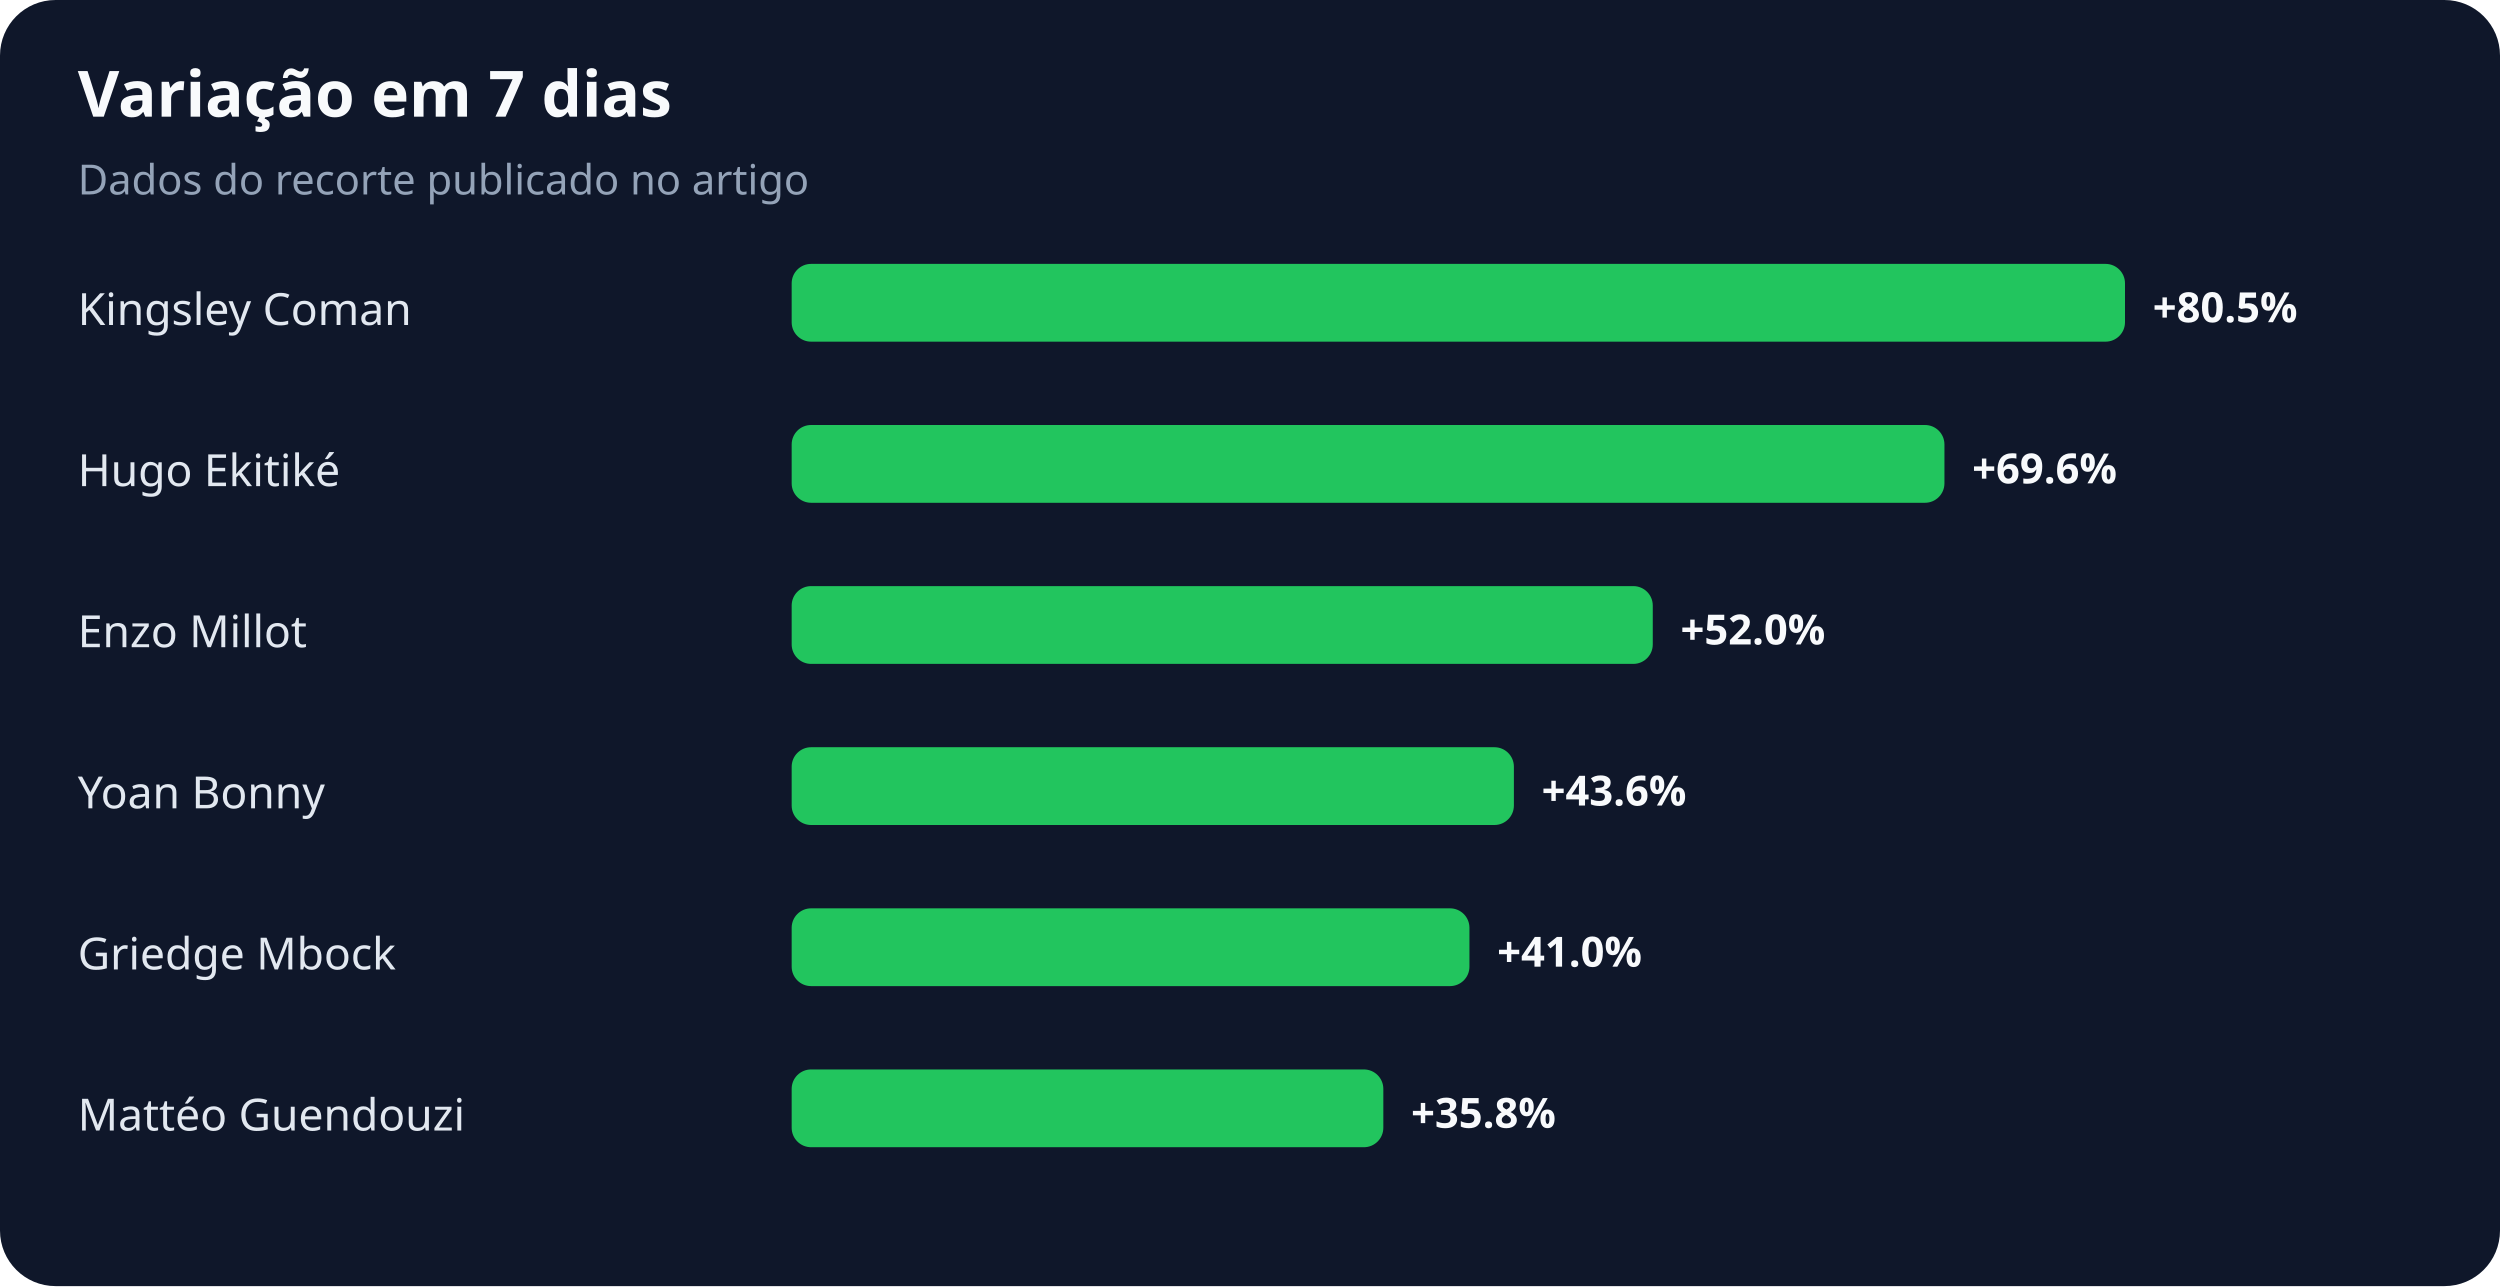
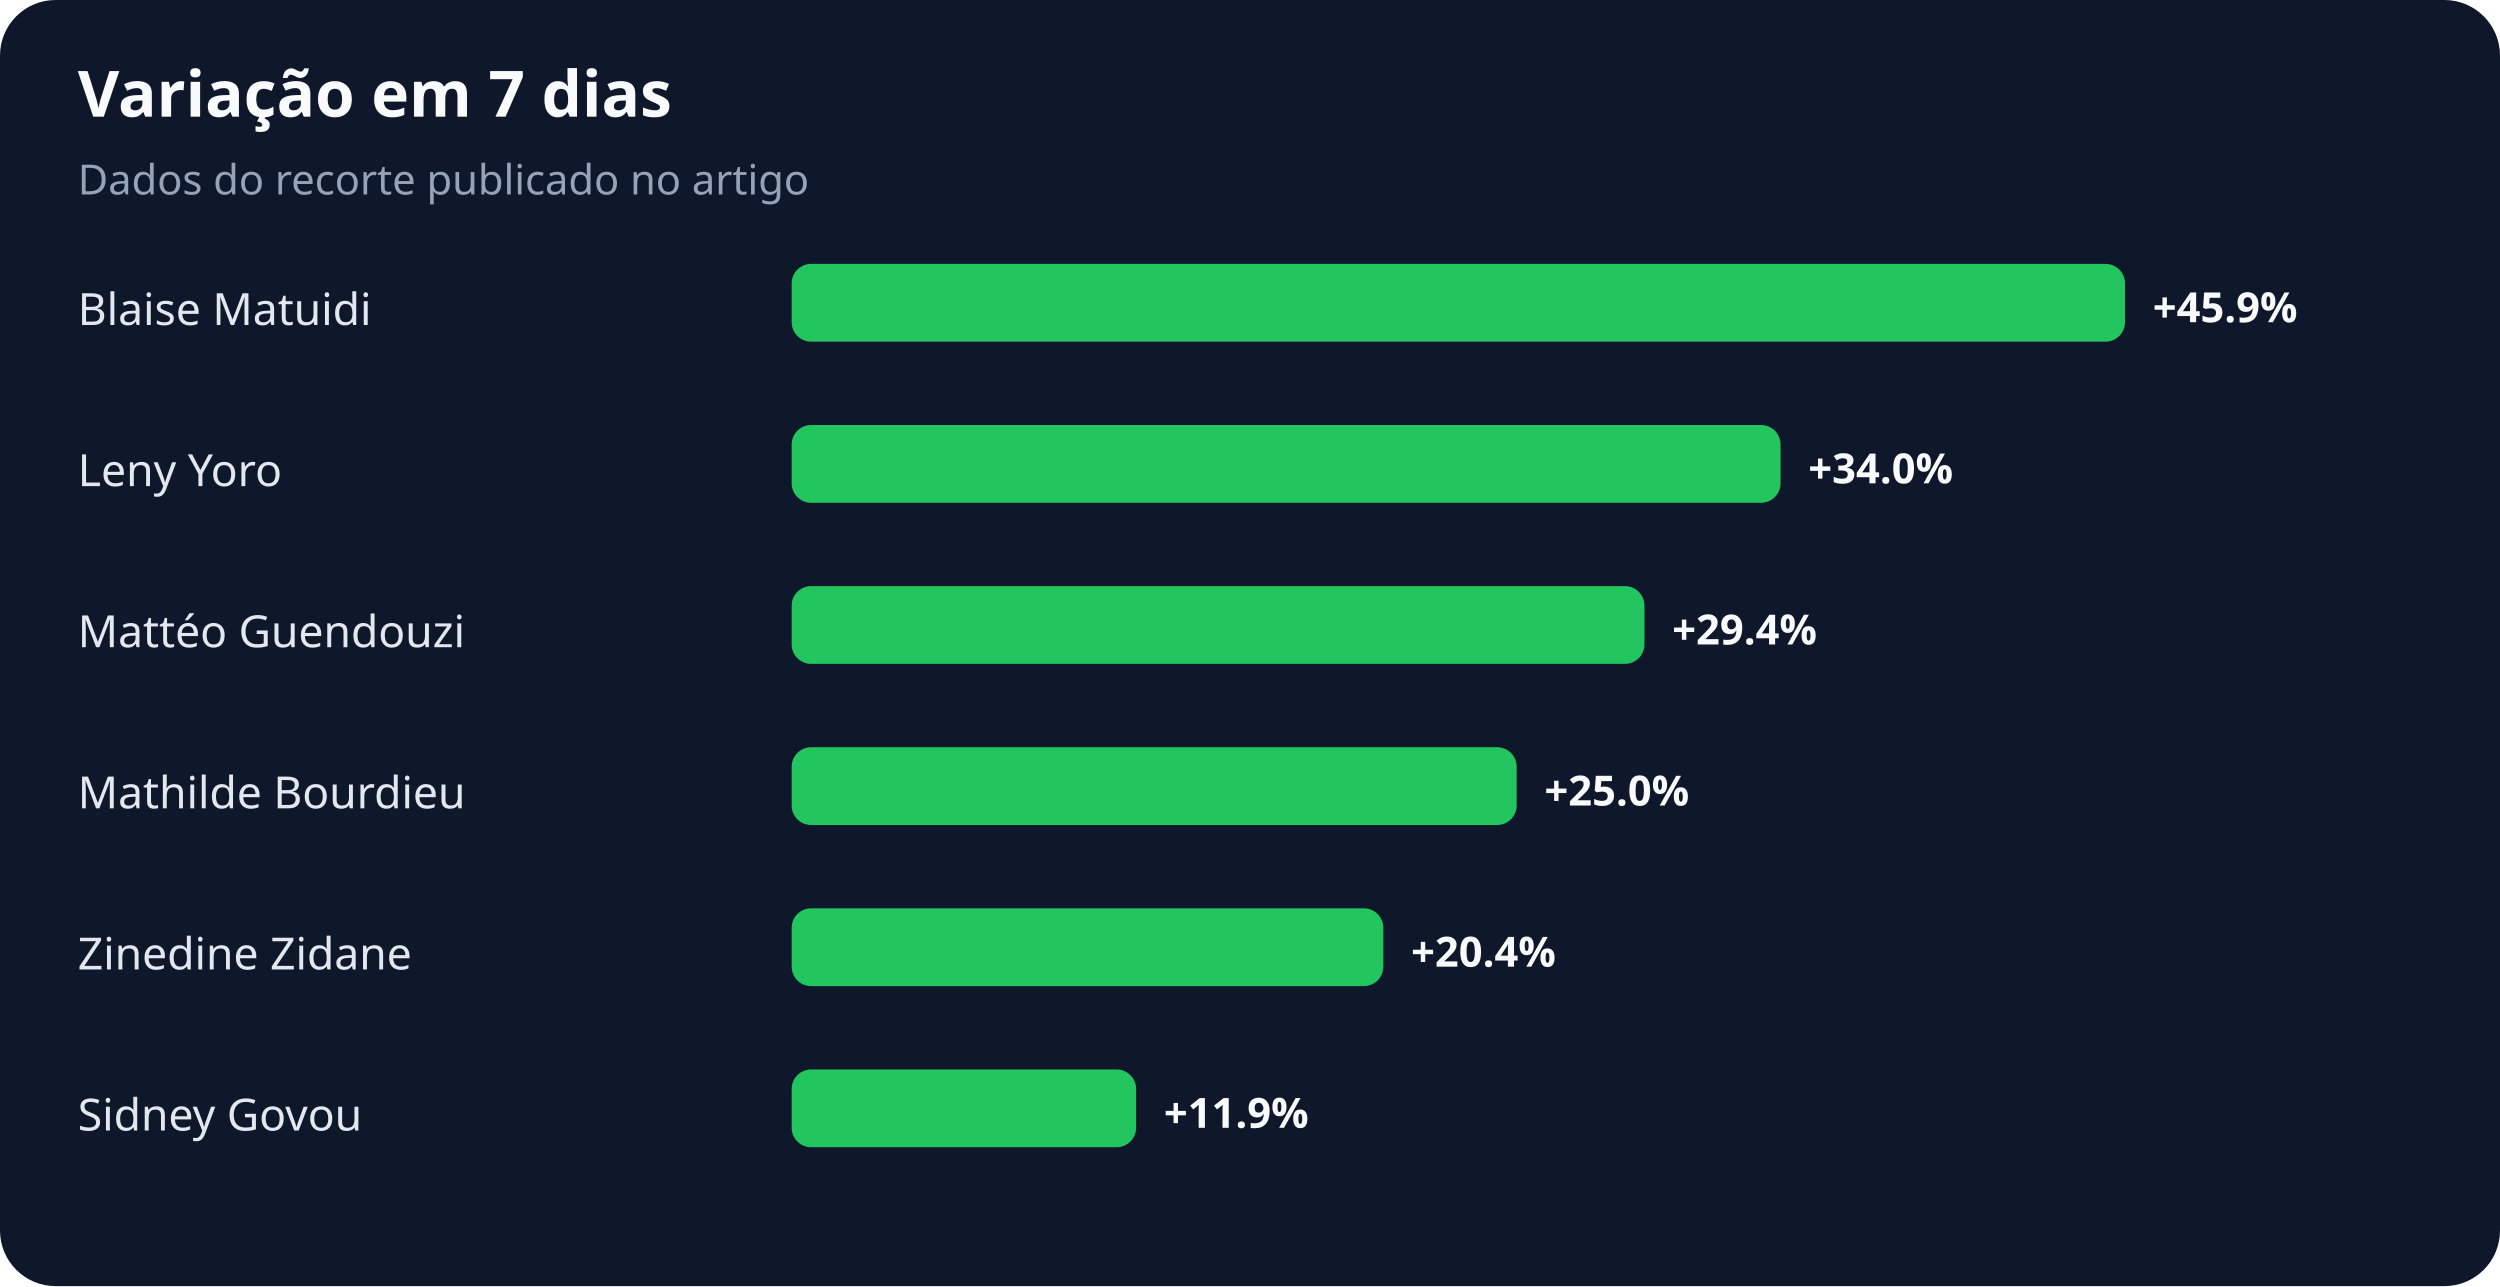
<svg xmlns="http://www.w3.org/2000/svg" width="900" height="463" viewBox="0 0 900 463" role="img" aria-labelledby="title desc">
  <rect width="100%" height="100%" rx="20" fill="#0f172a" />
  <text x="28" y="42" fill="#f8fafc" font-family="system-ui,sans-serif" font-size="23" font-weight="700">Variação em 7 dias</text>
  <text x="28" y="70" fill="#94a3b8" font-family="system-ui,sans-serif" font-size="15">Dados do recorte publicado no artigo</text>
-   <text x="28" y="117" fill="#e2e8f0" font-family="system-ui,sans-serif" font-size="16">Kingsley Coman</text>
+   <text x="28" y="117" fill="#e2e8f0" font-family="system-ui,sans-serif" font-size="16">Blaise Matuidi</text>
  <rect x="285" y="95" width="480" height="28" rx="7" fill="#22c55e" />
-   <text x="775" y="116" fill="#f8fafc" font-family="system-ui,sans-serif" font-size="15" font-weight="700">+80.5%</text>
-   <text x="28" y="175" fill="#e2e8f0" font-family="system-ui,sans-serif" font-size="16">Hugo Ekitiké</text>
-   <rect x="285" y="153" width="415" height="28" rx="7" fill="#22c55e" />
-   <text x="710" y="174" fill="#f8fafc" font-family="system-ui,sans-serif" font-size="15" font-weight="700">+69.6%</text>
-   <text x="28" y="233" fill="#e2e8f0" font-family="system-ui,sans-serif" font-size="16">Enzo Millot</text>
-   <rect x="285" y="211" width="310" height="28" rx="7" fill="#22c55e" />
-   <text x="605" y="232" fill="#f8fafc" font-family="system-ui,sans-serif" font-size="15" font-weight="700">+52.0%</text>
-   <text x="28" y="291" fill="#e2e8f0" font-family="system-ui,sans-serif" font-size="16">Yoan Bonny</text>
-   <rect x="285" y="269" width="260" height="28" rx="7" fill="#22c55e" />
-   <text x="555" y="290" fill="#f8fafc" font-family="system-ui,sans-serif" font-size="15" font-weight="700">+43.6%</text>
-   <text x="28" y="349" fill="#e2e8f0" font-family="system-ui,sans-serif" font-size="16">Griedge Mbock</text>
-   <rect x="285" y="327" width="244" height="28" rx="7" fill="#22c55e" />
-   <text x="539" y="348" fill="#f8fafc" font-family="system-ui,sans-serif" font-size="15" font-weight="700">+41.0%</text>
-   <text x="28" y="407" fill="#e2e8f0" font-family="system-ui,sans-serif" font-size="16">Mattéo Guendouzi</text>
-   <rect x="285" y="385" width="213" height="28" rx="7" fill="#22c55e" />
-   <text x="508" y="406" fill="#f8fafc" font-family="system-ui,sans-serif" font-size="15" font-weight="700">+35.8%</text>
+   <text x="775" y="116" fill="#f8fafc" font-family="system-ui,sans-serif" font-size="15" font-weight="700">+45.9%</text>
+   <text x="28" y="175" fill="#e2e8f0" font-family="system-ui,sans-serif" font-size="16">Leny Yoro</text>
+   <rect x="285" y="153" width="356" height="28" rx="7" fill="#22c55e" />
+   <text x="651" y="174" fill="#f8fafc" font-family="system-ui,sans-serif" font-size="15" font-weight="700">+34.0%</text>
+   <text x="28" y="233" fill="#e2e8f0" font-family="system-ui,sans-serif" font-size="16">Mattéo Guendouzi</text>
+   <rect x="285" y="211" width="307" height="28" rx="7" fill="#22c55e" />
+   <text x="602" y="232" fill="#f8fafc" font-family="system-ui,sans-serif" font-size="15" font-weight="700">+29.4%</text>
+   <text x="28" y="291" fill="#e2e8f0" font-family="system-ui,sans-serif" font-size="16">Mathilde Bourdieu</text>
+   <rect x="285" y="269" width="261" height="28" rx="7" fill="#22c55e" />
+   <text x="556" y="290" fill="#f8fafc" font-family="system-ui,sans-serif" font-size="15" font-weight="700">+25.0%</text>
+   <text x="28" y="349" fill="#e2e8f0" font-family="system-ui,sans-serif" font-size="16">Zinedine Zidane</text>
+   <rect x="285" y="327" width="213" height="28" rx="7" fill="#22c55e" />
+   <text x="508" y="348" fill="#f8fafc" font-family="system-ui,sans-serif" font-size="15" font-weight="700">+20.4%</text>
+   <text x="28" y="407" fill="#e2e8f0" font-family="system-ui,sans-serif" font-size="16">Sidney Govou</text>
+   <rect x="285" y="385" width="124" height="28" rx="7" fill="#22c55e" />
+   <text x="419" y="406" fill="#f8fafc" font-family="system-ui,sans-serif" font-size="15" font-weight="700">+11.9%</text>
</svg>
